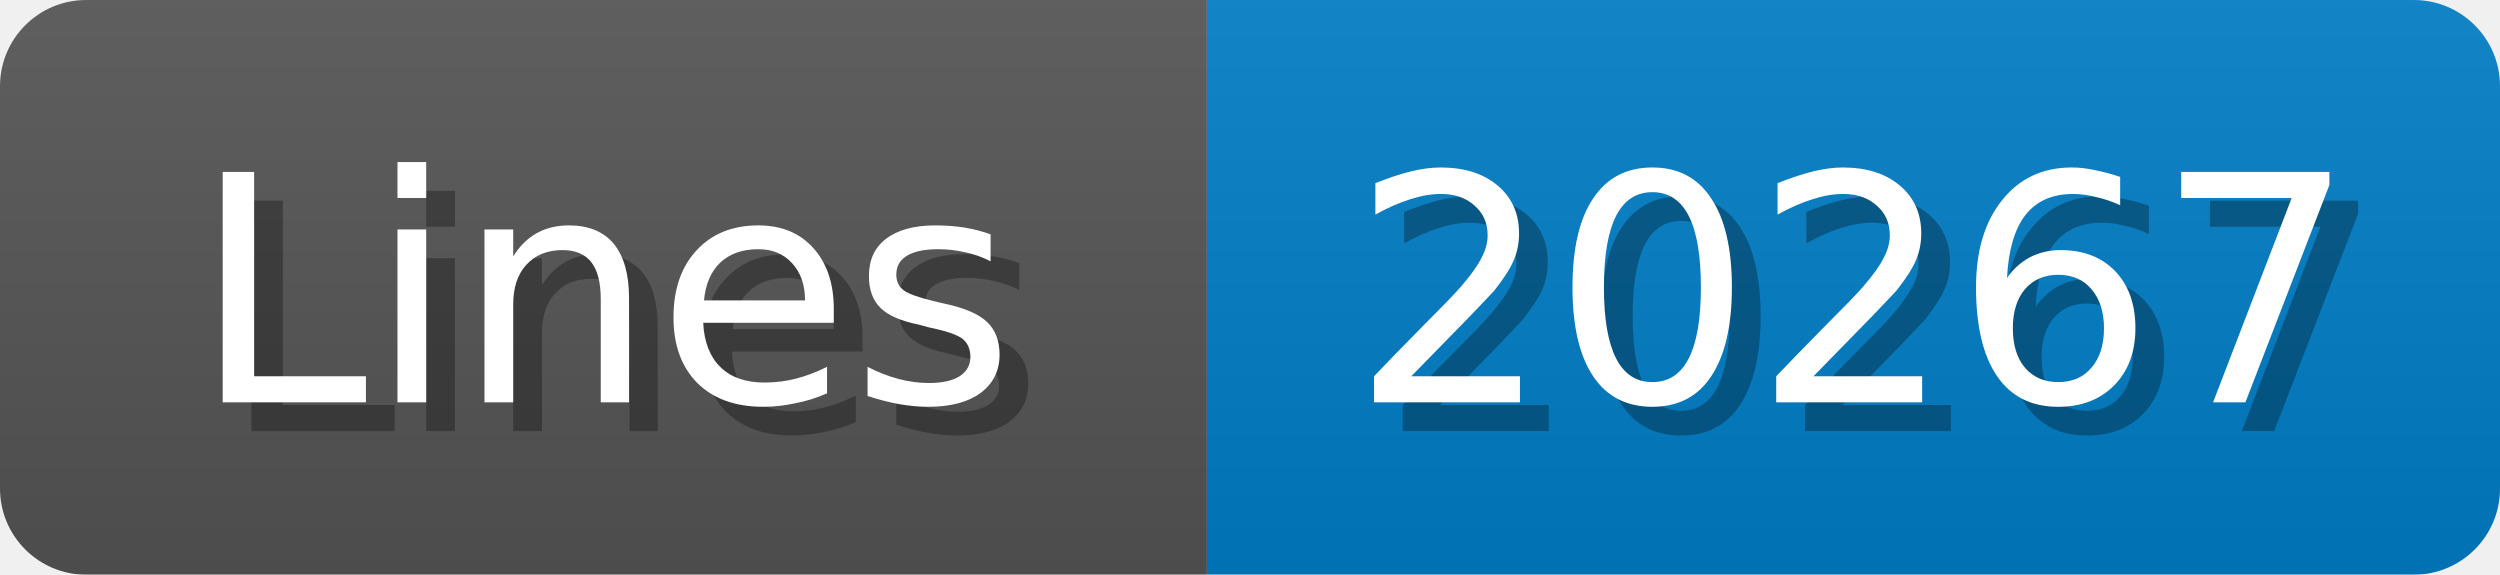
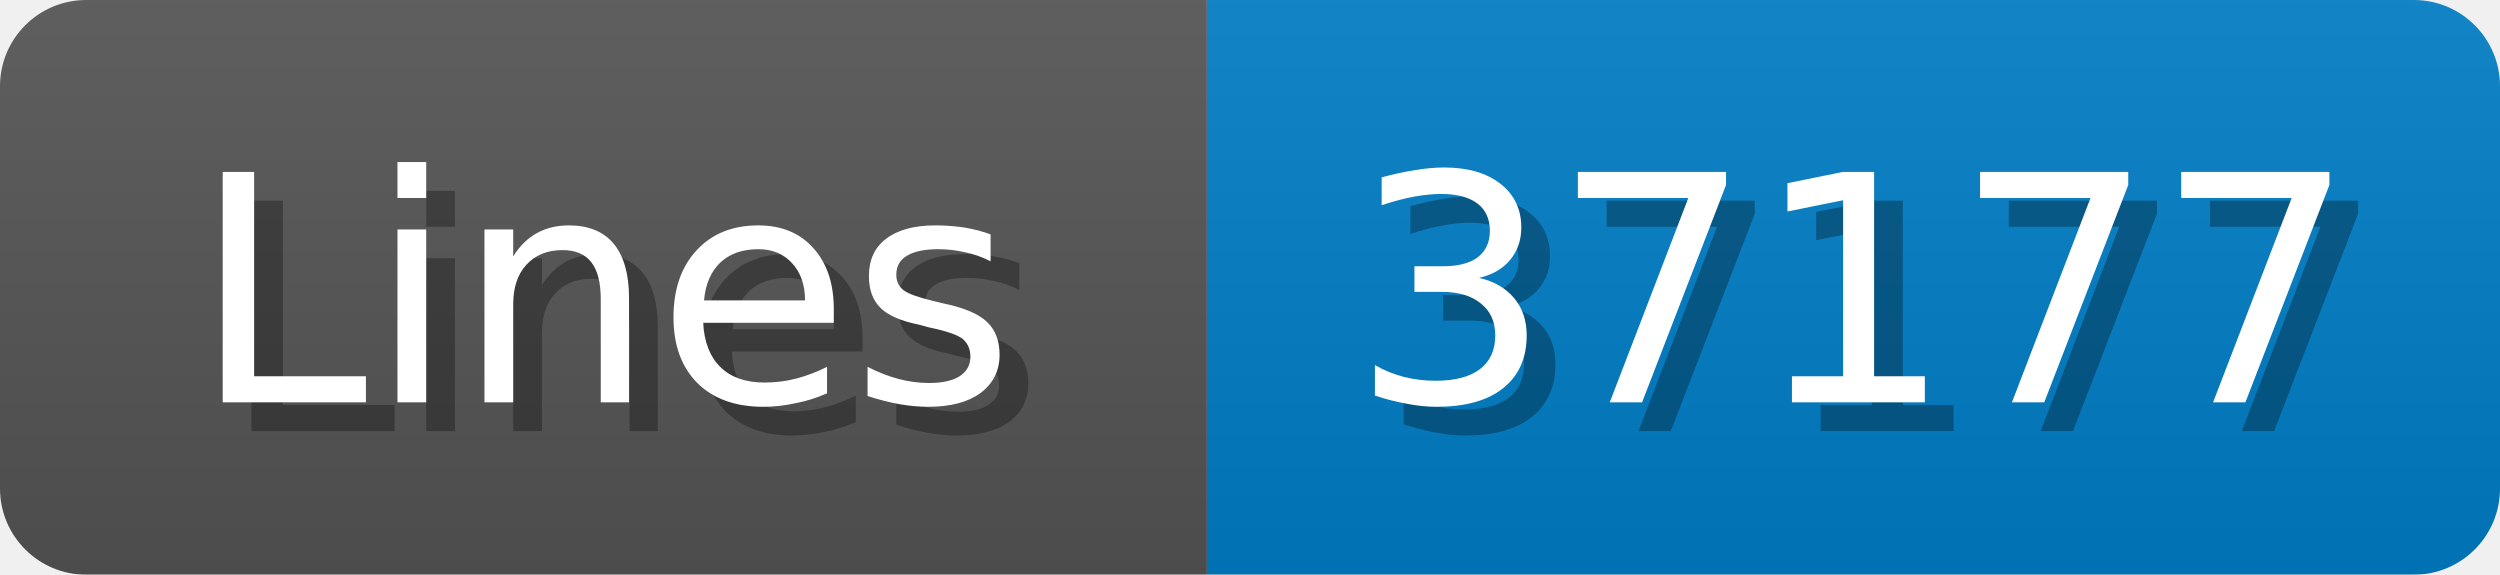
<svg xmlns="http://www.w3.org/2000/svg" width="87" height="20">
  <linearGradient id="b" x2="0" y2="100%">
    <stop offset="0" stop-color="#bbb" stop-opacity=".1" />
    <stop offset="1" stop-opacity=".1" />
  </linearGradient>
  <mask id="anybadge_1">
    <rect width="87" height="20" rx="3" fill="#fff" />
  </mask>
  <g mask="url(#anybadge_1)">
    <path fill="#555" d="M0 0h42v20H0z" />
    <path fill="#007ec6" d="M42 0h45v20H42z" />
    <path fill="url(#b)" d="M0 0h87v20H0z" />
  </g>
  <g fill="#fff" text-anchor="middle" font-family="DejaVu Sans,Verdana,Geneva,sans-serif" font-size="11">
    <text x="22.0" y="15" fill="#010101" fill-opacity=".3">Lines</text>
    <text x="21.0" y="14">Lines</text>
  </g>
  <g fill="#fff" text-anchor="middle" font-family="DejaVu Sans,Verdana,Geneva,sans-serif" font-size="11">
-     <text x="65.5" y="15" fill="#010101" fill-opacity=".3">20267</text>
-     <text x="64.5" y="14">20267</text>
+     <text x="65.5" y="15" fill="#010101" fill-opacity=".3">37177</text>
+     <text x="64.5" y="14">37177</text>
  </g>
</svg>
